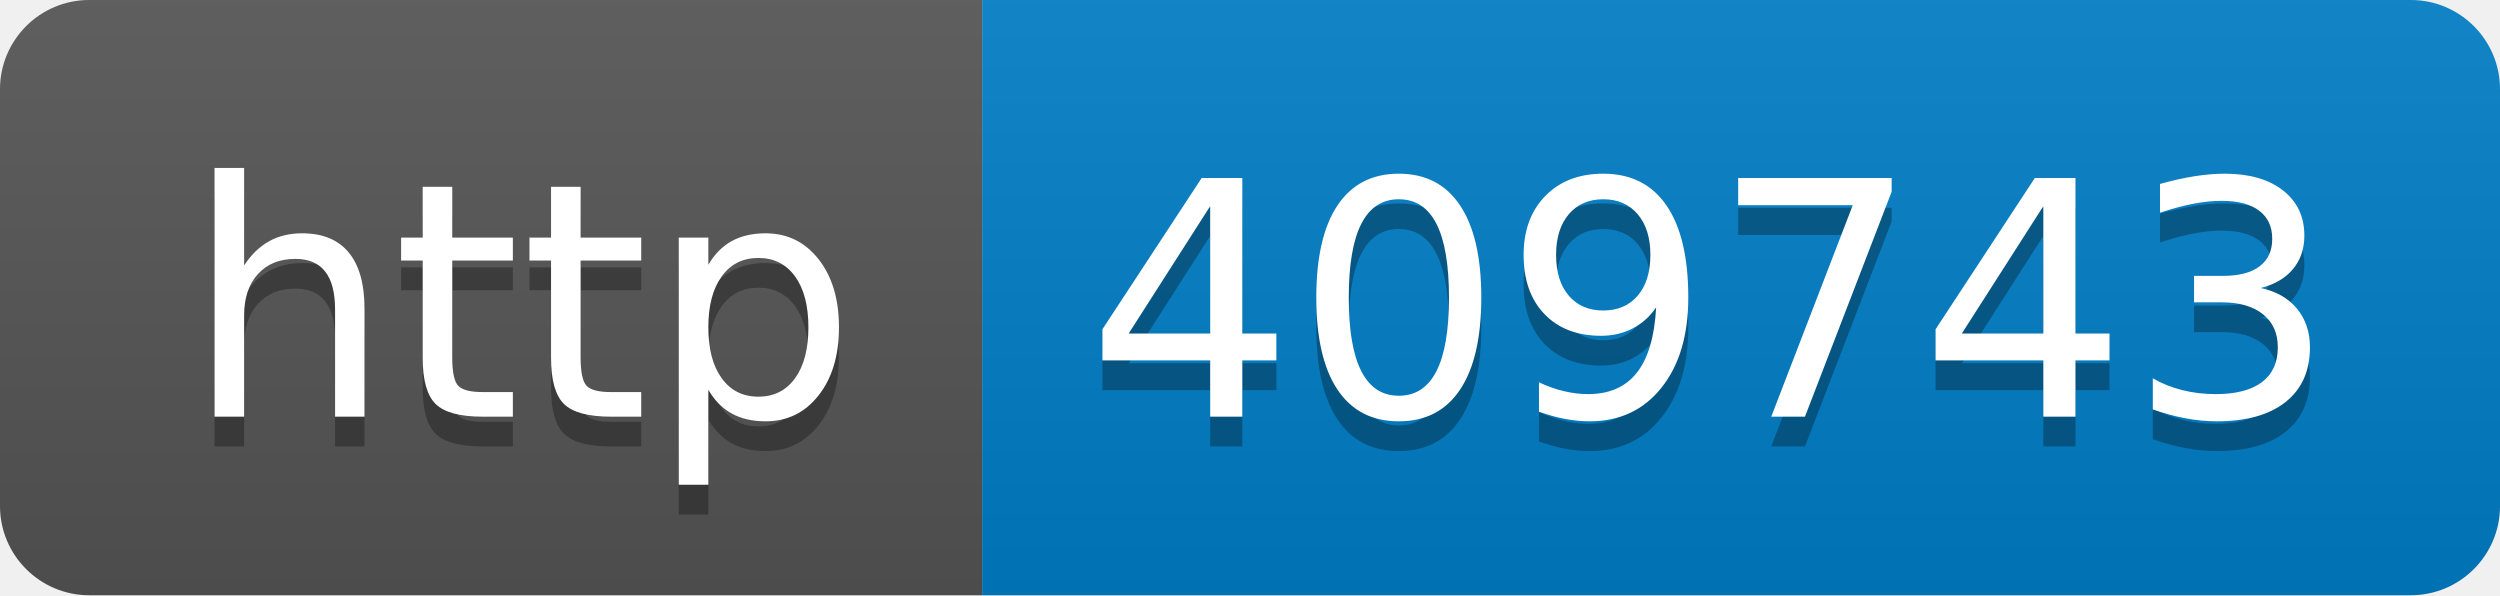
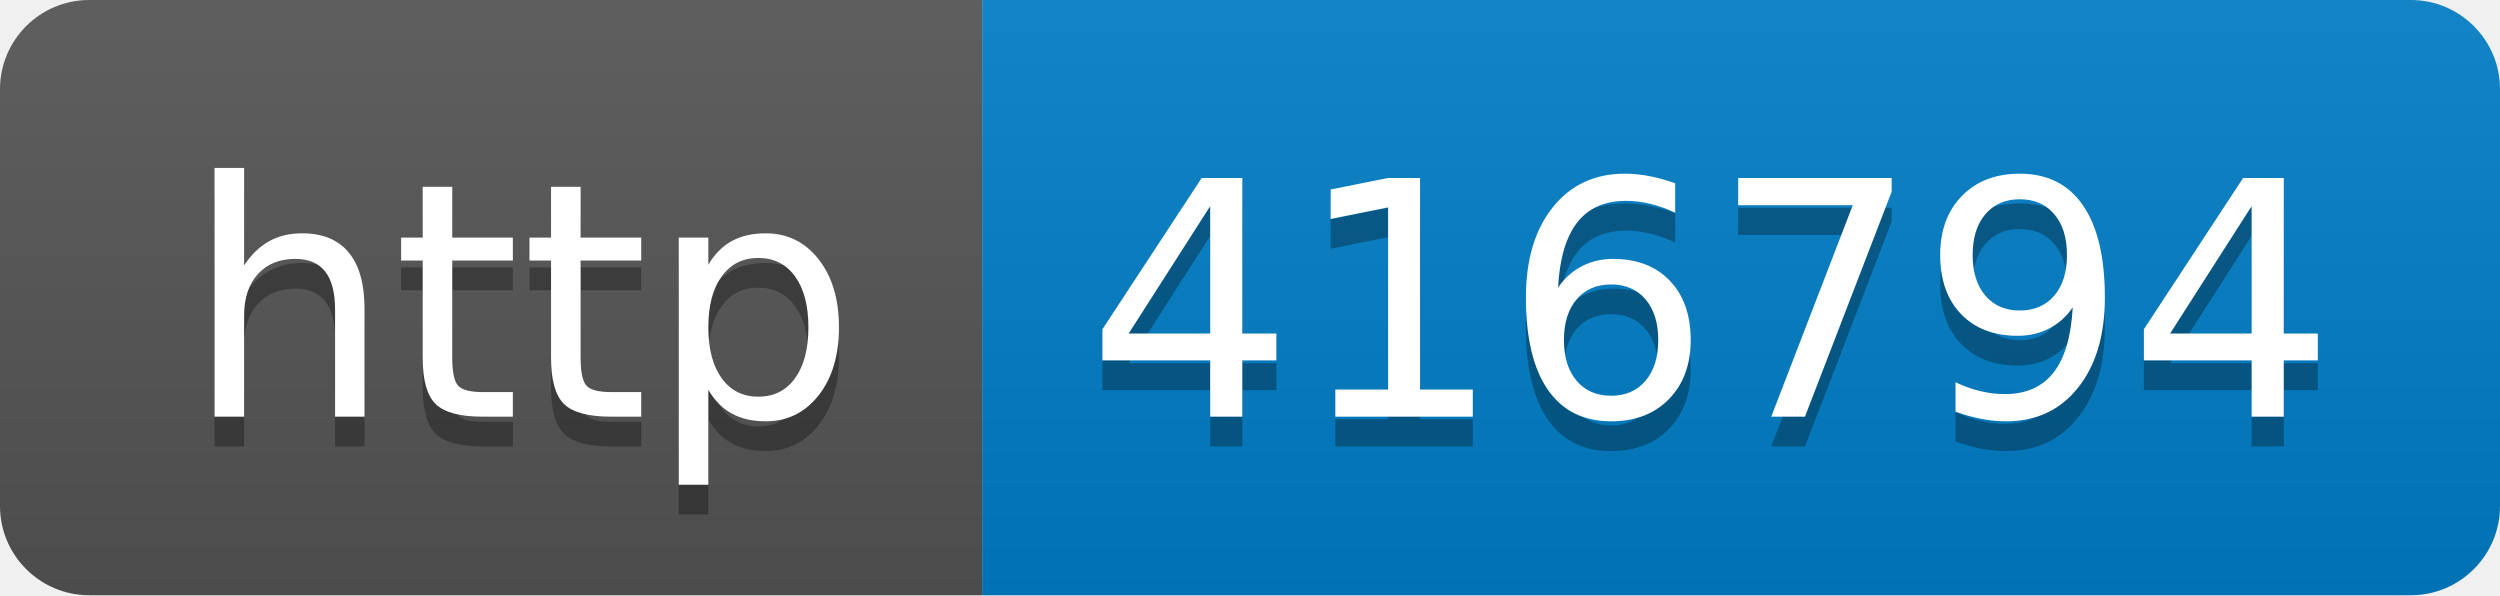
- <svg xmlns="http://www.w3.org/2000/svg" width="84" height="20" role="img" aria-label="http: 409743">
+ <svg xmlns="http://www.w3.org/2000/svg" width="84" height="20" role="img" aria-label="http: 416794">
  <linearGradient id="s" x2="0" y2="100%">
    <stop offset="0" stop-color="#bbb" stop-opacity=".1" />
    <stop offset="1" stop-opacity=".1" />
  </linearGradient>
  <clipPath id="r">
    <rect width="84" height="20" rx="3" fill="#fff" />
  </clipPath>
  <g clip-path="url(#r)">
    <rect width="33" height="20" fill="#555" />
    <rect x="33" width="51" height="20" fill="#007ec6" />
    <rect width="84" height="20" fill="url(#s)" />
  </g>
  <g fill="#fff" text-anchor="middle" font-family="Verdana,Geneva,DejaVu Sans,sans-serif" text-rendering="geometricPrecision" font-size="110">
    <text aria-hidden="true" x="175" y="150" fill="#010101" fill-opacity=".3" transform="scale(.1)" textLength="230">http</text>
    <text x="175" y="140" transform="scale(.1)" fill="#fff" textLength="230">http</text>
-     <text aria-hidden="true" x="575" y="150" fill="#010101" fill-opacity=".3" transform="scale(.1)" textLength="410">409743</text>
-     <text x="575" y="140" transform="scale(.1)" fill="#fff" textLength="410">409743</text>
+     <text aria-hidden="true" x="575" y="150" fill="#010101" fill-opacity=".3" transform="scale(.1)" textLength="410">416794</text>
+     <text x="575" y="140" transform="scale(.1)" fill="#fff" textLength="410">416794</text>
  </g>
</svg>
